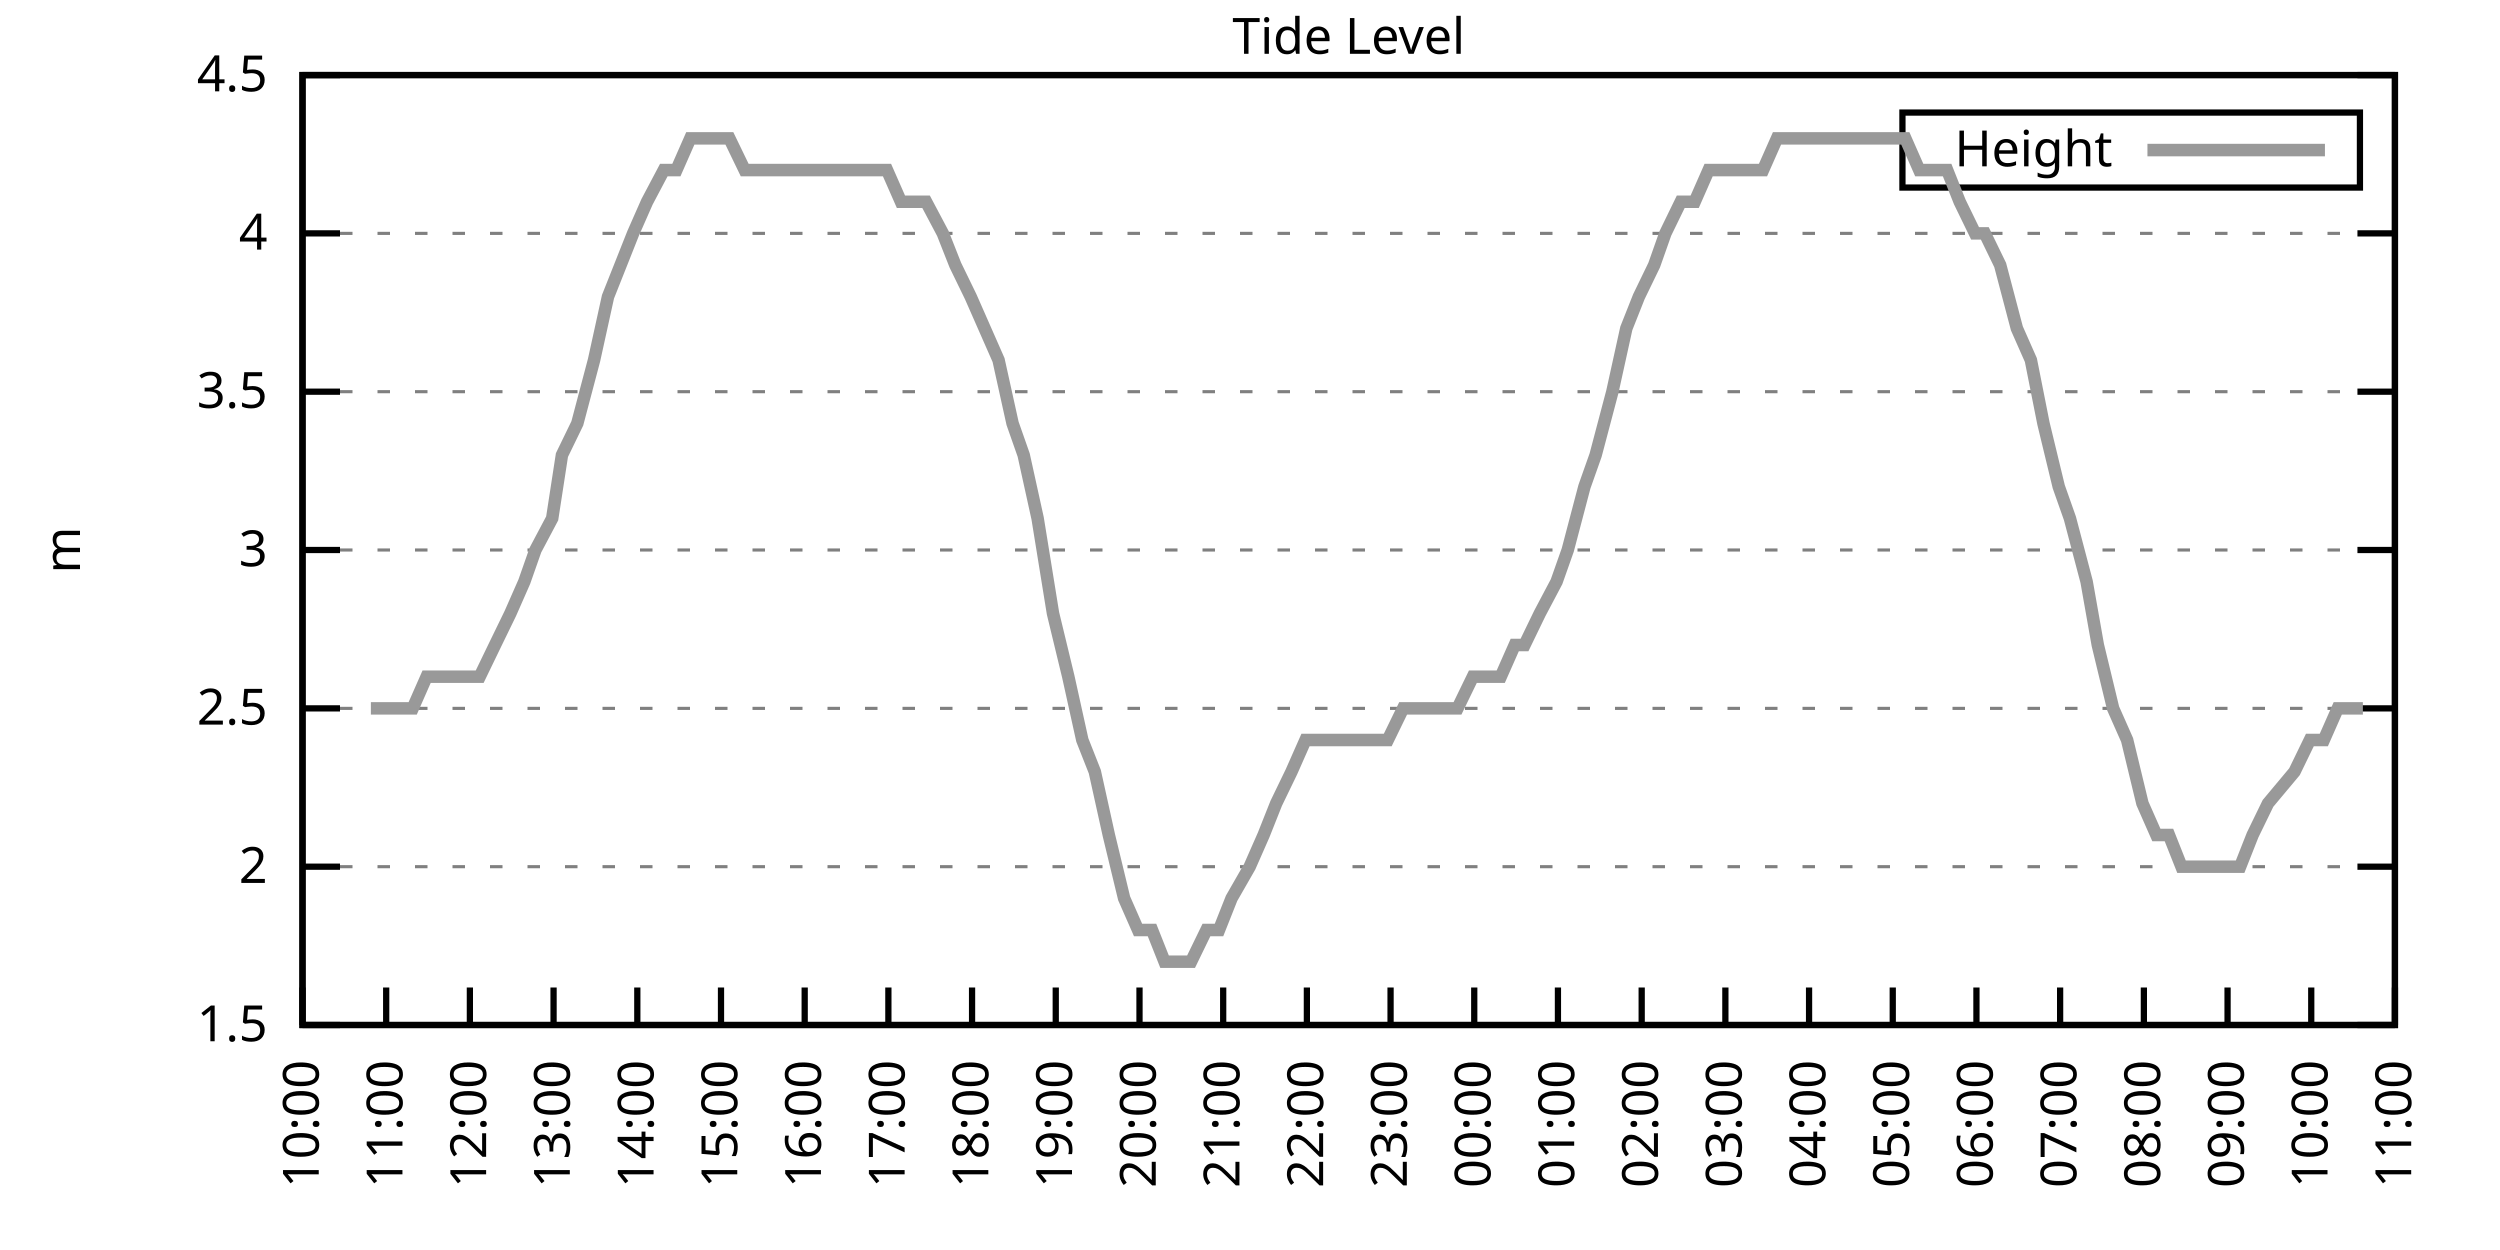
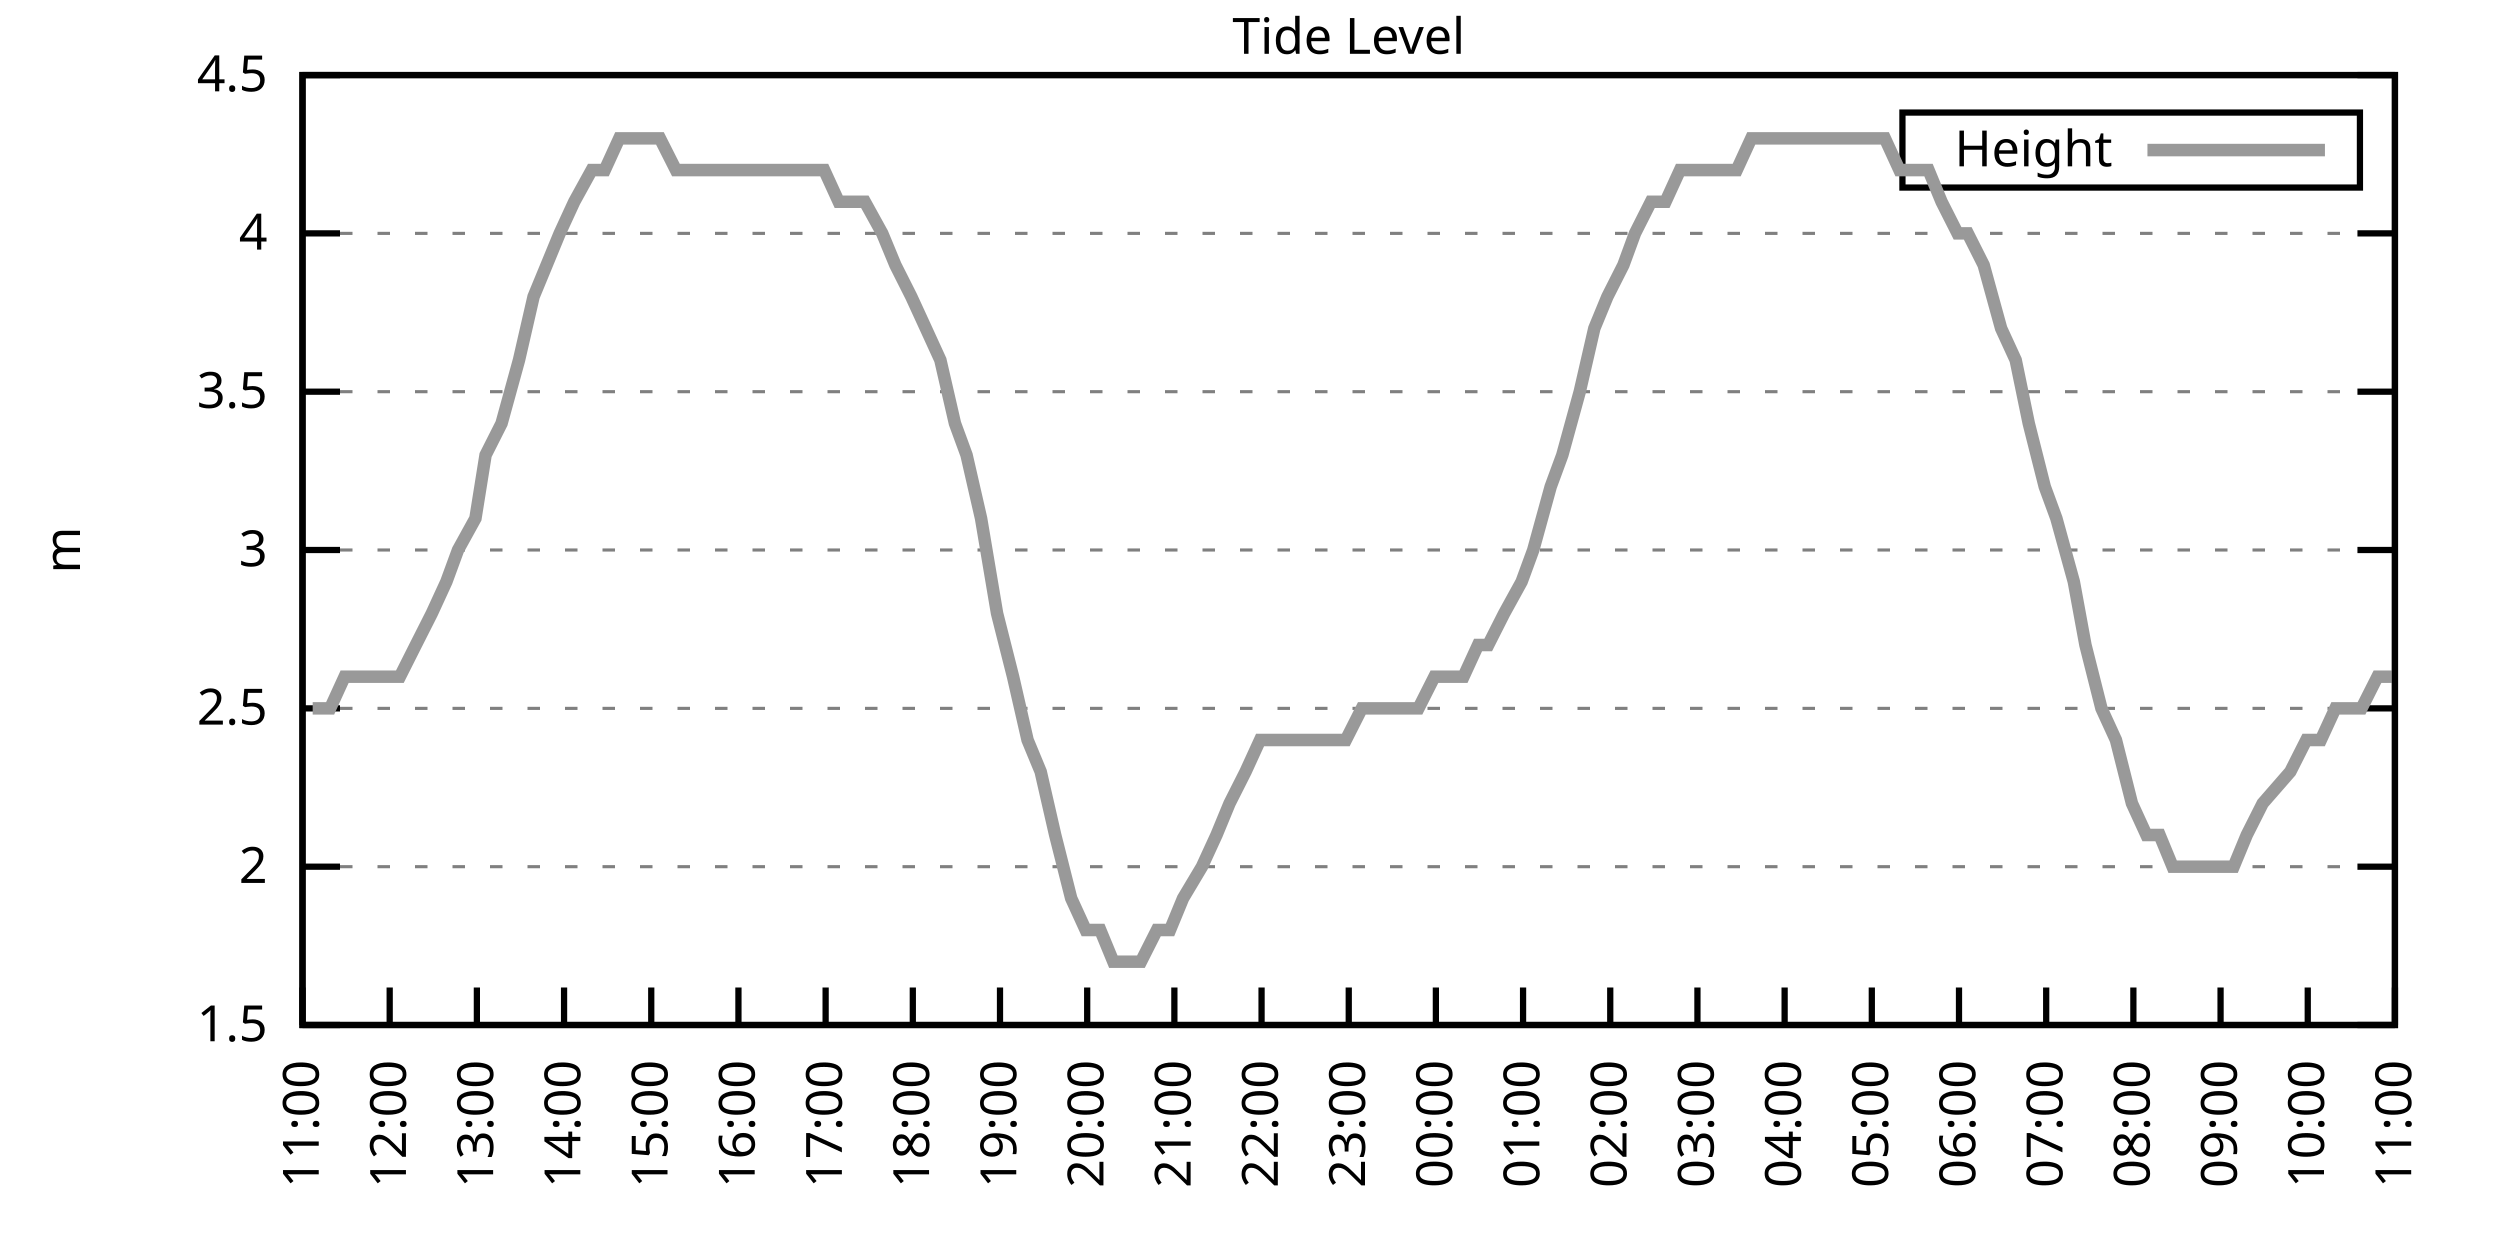
<svg xmlns="http://www.w3.org/2000/svg" xmlns:xlink="http://www.w3.org/1999/xlink" width="400" height="200" viewBox="0 0 400 200">
  <g id="gnuplot_canvas">
    <rect x="0" y="0" width="400" height="200" fill="none" />
    <defs>
      <circle id="gpDot" r="0.5" stroke-width="0.5" stroke="currentColor" />
      <path id="gpPt0" stroke-width="0.333" stroke="currentColor" d="M-1,0 h2 M0,-1 v2" />
      <path id="gpPt1" stroke-width="0.333" stroke="currentColor" d="M-1,-1 L1,1 M1,-1 L-1,1" />
      <path id="gpPt2" stroke-width="0.333" stroke="currentColor" d="M-1,0 L1,0 M0,-1 L0,1 M-1,-1 L1,1 M-1,1 L1,-1" />
      <rect id="gpPt3" stroke-width="0.333" stroke="currentColor" x="-1" y="-1" width="2" height="2" />
      <rect id="gpPt4" stroke-width="0.333" stroke="currentColor" fill="currentColor" x="-1" y="-1" width="2" height="2" />
      <circle id="gpPt5" stroke-width="0.333" stroke="currentColor" cx="0" cy="0" r="1" />
      <use xlink:href="#gpPt5" id="gpPt6" fill="currentColor" stroke="none" />
      <path id="gpPt7" stroke-width="0.333" stroke="currentColor" d="M0,-1.33 L-1.33,0.67 L1.33,0.67 z" />
      <use xlink:href="#gpPt7" id="gpPt8" fill="currentColor" stroke="none" />
      <use xlink:href="#gpPt7" id="gpPt9" stroke="currentColor" transform="rotate(180)" />
      <use xlink:href="#gpPt9" id="gpPt10" fill="currentColor" stroke="none" />
      <use xlink:href="#gpPt3" id="gpPt11" stroke="currentColor" transform="rotate(45)" />
      <use xlink:href="#gpPt11" id="gpPt12" fill="currentColor" stroke="none" />
      <path id="gpPt13" stroke-width="0.333" stroke="currentColor" d="M0,1.330 L1.265,0.411 L0.782,-1.067 L-0.782,-1.076 L-1.265,0.411 z" />
      <use xlink:href="#gpPt13" id="gpPt14" fill="currentColor" stroke="none" />
      <filter id="textbox" filterUnits="objectBoundingBox" x="0" y="0" height="1" width="1">
        <feFlood flood-color="white" flood-opacity="1" result="bgnd" />
        <feComposite in="SourceGraphic" in2="bgnd" operator="atop" />
      </filter>
      <filter id="greybox" filterUnits="objectBoundingBox" x="0" y="0" height="1" width="1">
        <feFlood flood-color="lightgrey" flood-opacity="1" result="grey" />
        <feComposite in="SourceGraphic" in2="grey" operator="atop" />
      </filter>
    </defs>
    <g fill="none" color="white" stroke="currentColor" stroke-width="1.00" stroke-linecap="butt" stroke-linejoin="miter">
</g>
    <g fill="none" color="black" stroke="currentColor" stroke-width="1.00" stroke-linecap="butt" stroke-linejoin="miter">
      <g stroke="none" shape-rendering="crispEdges">
        <polygon fill="rgb(255, 255, 255)" points="48.40,164.00 383.18,164.00 383.18,12.02 48.40,12.02 " />
      </g>
    </g>
    <g fill="none" color="black" stroke="currentColor" stroke-width="1.00" stroke-linecap="butt" stroke-linejoin="miter">
</g>
    <g fill="none" color="black" stroke="black" stroke-width="0.50" stroke-linecap="butt" stroke-linejoin="miter">
</g>
    <g fill="none" color="gray" stroke="currentColor" stroke-width="0.50" stroke-linecap="butt" stroke-linejoin="miter">
      <path stroke="gray" stroke-dasharray="2,4" class="gridline" d="M48.40,164.00 L383.19,164.00  " />
    </g>
    <g fill="none" color="gray" stroke="gray" stroke-width="1.00" stroke-linecap="butt" stroke-linejoin="miter">
</g>
    <g fill="none" color="black" stroke="currentColor" stroke-width="1.00" stroke-linecap="butt" stroke-linejoin="miter">
      <path stroke="black" d="M48.40,164.00 L54.40,164.00 M383.19,164.00 L377.19,164.00  " />
      <g transform="translate(42.80,166.60)" stroke="none" fill="black" font-family="Sans" font-size="8.00" text-anchor="end">
        <text>
          <tspan font-family="Sans"> 1.5</tspan>
        </text>
      </g>
    </g>
    <g fill="none" color="black" stroke="currentColor" stroke-width="1.00" stroke-linecap="butt" stroke-linejoin="miter">
</g>
    <g fill="none" color="black" stroke="black" stroke-width="0.50" stroke-linecap="butt" stroke-linejoin="miter">
</g>
    <g fill="none" color="gray" stroke="currentColor" stroke-width="0.50" stroke-linecap="butt" stroke-linejoin="miter">
      <path stroke="gray" stroke-dasharray="2,4" class="gridline" d="M48.40,138.67 L383.19,138.67  " />
    </g>
    <g fill="none" color="gray" stroke="gray" stroke-width="1.00" stroke-linecap="butt" stroke-linejoin="miter">
</g>
    <g fill="none" color="black" stroke="currentColor" stroke-width="1.00" stroke-linecap="butt" stroke-linejoin="miter">
      <path stroke="black" d="M48.40,138.67 L54.40,138.67 M383.19,138.67 L377.19,138.67  " />
      <g transform="translate(42.80,141.27)" stroke="none" fill="black" font-family="Sans" font-size="8.00" text-anchor="end">
        <text>
          <tspan font-family="Sans"> 2</tspan>
        </text>
      </g>
    </g>
    <g fill="none" color="black" stroke="currentColor" stroke-width="1.00" stroke-linecap="butt" stroke-linejoin="miter">
</g>
    <g fill="none" color="black" stroke="black" stroke-width="0.50" stroke-linecap="butt" stroke-linejoin="miter">
</g>
    <g fill="none" color="gray" stroke="currentColor" stroke-width="0.50" stroke-linecap="butt" stroke-linejoin="miter">
      <path stroke="gray" stroke-dasharray="2,4" class="gridline" d="M48.40,113.34 L383.19,113.34  " />
    </g>
    <g fill="none" color="gray" stroke="gray" stroke-width="1.00" stroke-linecap="butt" stroke-linejoin="miter">
</g>
    <g fill="none" color="black" stroke="currentColor" stroke-width="1.00" stroke-linecap="butt" stroke-linejoin="miter">
      <path stroke="black" d="M48.40,113.34 L54.40,113.34 M383.19,113.34 L377.19,113.34  " />
      <g transform="translate(42.80,115.94)" stroke="none" fill="black" font-family="Sans" font-size="8.00" text-anchor="end">
        <text>
          <tspan font-family="Sans"> 2.5</tspan>
        </text>
      </g>
    </g>
    <g fill="none" color="black" stroke="currentColor" stroke-width="1.00" stroke-linecap="butt" stroke-linejoin="miter">
</g>
    <g fill="none" color="black" stroke="black" stroke-width="0.50" stroke-linecap="butt" stroke-linejoin="miter">
</g>
    <g fill="none" color="gray" stroke="currentColor" stroke-width="0.50" stroke-linecap="butt" stroke-linejoin="miter">
      <path stroke="gray" stroke-dasharray="2,4" class="gridline" d="M48.40,88.00 L383.19,88.00  " />
    </g>
    <g fill="none" color="gray" stroke="gray" stroke-width="1.00" stroke-linecap="butt" stroke-linejoin="miter">
</g>
    <g fill="none" color="black" stroke="currentColor" stroke-width="1.00" stroke-linecap="butt" stroke-linejoin="miter">
      <path stroke="black" d="M48.40,88.00 L54.40,88.00 M383.19,88.00 L377.19,88.00  " />
      <g transform="translate(42.80,90.60)" stroke="none" fill="black" font-family="Sans" font-size="8.00" text-anchor="end">
        <text>
          <tspan font-family="Sans"> 3</tspan>
        </text>
      </g>
    </g>
    <g fill="none" color="black" stroke="currentColor" stroke-width="1.00" stroke-linecap="butt" stroke-linejoin="miter">
</g>
    <g fill="none" color="black" stroke="black" stroke-width="0.50" stroke-linecap="butt" stroke-linejoin="miter">
</g>
    <g fill="none" color="gray" stroke="currentColor" stroke-width="0.50" stroke-linecap="butt" stroke-linejoin="miter">
      <path stroke="gray" stroke-dasharray="2,4" class="gridline" d="M48.40,62.67 L383.19,62.67  " />
    </g>
    <g fill="none" color="gray" stroke="gray" stroke-width="1.00" stroke-linecap="butt" stroke-linejoin="miter">
</g>
    <g fill="none" color="black" stroke="currentColor" stroke-width="1.00" stroke-linecap="butt" stroke-linejoin="miter">
      <path stroke="black" d="M48.40,62.67 L54.40,62.67 M383.19,62.67 L377.19,62.67  " />
      <g transform="translate(42.80,65.27)" stroke="none" fill="black" font-family="Sans" font-size="8.00" text-anchor="end">
        <text>
          <tspan font-family="Sans"> 3.5</tspan>
        </text>
      </g>
    </g>
    <g fill="none" color="black" stroke="currentColor" stroke-width="1.00" stroke-linecap="butt" stroke-linejoin="miter">
</g>
    <g fill="none" color="black" stroke="black" stroke-width="0.50" stroke-linecap="butt" stroke-linejoin="miter">
</g>
    <g fill="none" color="gray" stroke="currentColor" stroke-width="0.50" stroke-linecap="butt" stroke-linejoin="miter">
      <path stroke="gray" stroke-dasharray="2,4" class="gridline" d="M48.40,37.34 L383.19,37.34  " />
    </g>
    <g fill="none" color="gray" stroke="gray" stroke-width="1.00" stroke-linecap="butt" stroke-linejoin="miter">
</g>
    <g fill="none" color="black" stroke="currentColor" stroke-width="1.00" stroke-linecap="butt" stroke-linejoin="miter">
      <path stroke="black" d="M48.40,37.34 L54.40,37.34 M383.19,37.34 L377.19,37.34  " />
      <g transform="translate(42.80,39.94)" stroke="none" fill="black" font-family="Sans" font-size="8.00" text-anchor="end">
        <text>
          <tspan font-family="Sans"> 4</tspan>
        </text>
      </g>
    </g>
    <g fill="none" color="black" stroke="currentColor" stroke-width="1.00" stroke-linecap="butt" stroke-linejoin="miter">
</g>
    <g fill="none" color="black" stroke="black" stroke-width="0.50" stroke-linecap="butt" stroke-linejoin="miter">
</g>
    <g fill="none" color="gray" stroke="currentColor" stroke-width="0.50" stroke-linecap="butt" stroke-linejoin="miter">
      <path stroke="gray" stroke-dasharray="2,4" class="gridline" d="M48.40,12.01 L383.19,12.01  " />
    </g>
    <g fill="none" color="gray" stroke="gray" stroke-width="1.00" stroke-linecap="butt" stroke-linejoin="miter">
</g>
    <g fill="none" color="black" stroke="currentColor" stroke-width="1.00" stroke-linecap="butt" stroke-linejoin="miter">
      <path stroke="black" d="M48.40,12.01 L54.40,12.01 M383.19,12.01 L377.19,12.01  " />
      <g transform="translate(42.80,14.61)" stroke="none" fill="black" font-family="Sans" font-size="8.00" text-anchor="end">
        <text>
          <tspan font-family="Sans"> 4.5</tspan>
        </text>
      </g>
    </g>
    <g fill="none" color="black" stroke="currentColor" stroke-width="1.00" stroke-linecap="butt" stroke-linejoin="miter">
      <path stroke="black" d="M48.40,164.00 L48.40,158.00  " />
      <g transform="translate(51.00,169.60) rotate(270.00)" stroke="none" fill="black" font-family="Sans" font-size="8.00" text-anchor="end">
        <text>
-           <tspan font-family="Sans">10:00</tspan>
-         </text>
-       </g>
-     </g>
-     <g fill="none" color="black" stroke="currentColor" stroke-width="1.00" stroke-linecap="butt" stroke-linejoin="miter">
-       <path stroke="black" d="M61.79,164.00 L61.79,158.00  " />
-       <g transform="translate(64.39,169.60) rotate(270.00)" stroke="none" fill="black" font-family="Sans" font-size="8.00" text-anchor="end">
-         <text>
          <tspan font-family="Sans">11:00</tspan>
        </text>
      </g>
    </g>
    <g fill="none" color="black" stroke="currentColor" stroke-width="1.00" stroke-linecap="butt" stroke-linejoin="miter">
-       <path stroke="black" d="M75.18,164.00 L75.18,158.00  " />
-       <g transform="translate(77.78,169.60) rotate(270.00)" stroke="none" fill="black" font-family="Sans" font-size="8.00" text-anchor="end">
+       <path stroke="black" d="M62.35,164.00 L62.35,158.00  " />
+       <g transform="translate(64.95,169.60) rotate(270.00)" stroke="none" fill="black" font-family="Sans" font-size="8.00" text-anchor="end">
        <text>
          <tspan font-family="Sans">12:00</tspan>
        </text>
      </g>
    </g>
    <g fill="none" color="black" stroke="currentColor" stroke-width="1.00" stroke-linecap="butt" stroke-linejoin="miter">
-       <path stroke="black" d="M88.57,164.00 L88.57,158.00  " />
-       <g transform="translate(91.17,169.60) rotate(270.00)" stroke="none" fill="black" font-family="Sans" font-size="8.00" text-anchor="end">
+       <path stroke="black" d="M76.30,164.00 L76.30,158.00  " />
+       <g transform="translate(78.90,169.60) rotate(270.00)" stroke="none" fill="black" font-family="Sans" font-size="8.00" text-anchor="end">
        <text>
          <tspan font-family="Sans">13:00</tspan>
        </text>
      </g>
    </g>
    <g fill="none" color="black" stroke="currentColor" stroke-width="1.00" stroke-linecap="butt" stroke-linejoin="miter">
-       <path stroke="black" d="M101.97,164.00 L101.97,158.00  " />
-       <g transform="translate(104.57,169.60) rotate(270.00)" stroke="none" fill="black" font-family="Sans" font-size="8.00" text-anchor="end">
+       <path stroke="black" d="M90.25,164.00 L90.25,158.00  " />
+       <g transform="translate(92.85,169.60) rotate(270.00)" stroke="none" fill="black" font-family="Sans" font-size="8.00" text-anchor="end">
        <text>
          <tspan font-family="Sans">14:00</tspan>
        </text>
      </g>
    </g>
    <g fill="none" color="black" stroke="currentColor" stroke-width="1.00" stroke-linecap="butt" stroke-linejoin="miter">
-       <path stroke="black" d="M115.36,164.00 L115.36,158.00  " />
-       <g transform="translate(117.96,169.60) rotate(270.00)" stroke="none" fill="black" font-family="Sans" font-size="8.00" text-anchor="end">
+       <path stroke="black" d="M104.20,164.00 L104.20,158.00  " />
+       <g transform="translate(106.80,169.60) rotate(270.00)" stroke="none" fill="black" font-family="Sans" font-size="8.00" text-anchor="end">
        <text>
          <tspan font-family="Sans">15:00</tspan>
        </text>
      </g>
    </g>
    <g fill="none" color="black" stroke="currentColor" stroke-width="1.00" stroke-linecap="butt" stroke-linejoin="miter">
-       <path stroke="black" d="M128.75,164.00 L128.75,158.00  " />
-       <g transform="translate(131.35,169.60) rotate(270.00)" stroke="none" fill="black" font-family="Sans" font-size="8.00" text-anchor="end">
+       <path stroke="black" d="M118.15,164.00 L118.15,158.00  " />
+       <g transform="translate(120.75,169.60) rotate(270.00)" stroke="none" fill="black" font-family="Sans" font-size="8.00" text-anchor="end">
        <text>
          <tspan font-family="Sans">16:00</tspan>
        </text>
      </g>
    </g>
    <g fill="none" color="black" stroke="currentColor" stroke-width="1.00" stroke-linecap="butt" stroke-linejoin="miter">
-       <path stroke="black" d="M142.14,164.00 L142.14,158.00  " />
-       <g transform="translate(144.74,169.60) rotate(270.00)" stroke="none" fill="black" font-family="Sans" font-size="8.00" text-anchor="end">
+       <path stroke="black" d="M132.10,164.00 L132.10,158.00  " />
+       <g transform="translate(134.70,169.60) rotate(270.00)" stroke="none" fill="black" font-family="Sans" font-size="8.00" text-anchor="end">
        <text>
          <tspan font-family="Sans">17:00</tspan>
        </text>
      </g>
    </g>
    <g fill="none" color="black" stroke="currentColor" stroke-width="1.00" stroke-linecap="butt" stroke-linejoin="miter">
-       <path stroke="black" d="M155.53,164.00 L155.53,158.00  " />
-       <g transform="translate(158.13,169.60) rotate(270.00)" stroke="none" fill="black" font-family="Sans" font-size="8.00" text-anchor="end">
+       <path stroke="black" d="M146.05,164.00 L146.05,158.00  " />
+       <g transform="translate(148.65,169.60) rotate(270.00)" stroke="none" fill="black" font-family="Sans" font-size="8.00" text-anchor="end">
        <text>
          <tspan font-family="Sans">18:00</tspan>
        </text>
      </g>
    </g>
    <g fill="none" color="black" stroke="currentColor" stroke-width="1.00" stroke-linecap="butt" stroke-linejoin="miter">
-       <path stroke="black" d="M168.92,164.00 L168.92,158.00  " />
-       <g transform="translate(171.52,169.60) rotate(270.00)" stroke="none" fill="black" font-family="Sans" font-size="8.00" text-anchor="end">
+       <path stroke="black" d="M160.00,164.00 L160.00,158.00  " />
+       <g transform="translate(162.60,169.60) rotate(270.00)" stroke="none" fill="black" font-family="Sans" font-size="8.00" text-anchor="end">
        <text>
          <tspan font-family="Sans">19:00</tspan>
        </text>
      </g>
    </g>
    <g fill="none" color="black" stroke="currentColor" stroke-width="1.00" stroke-linecap="butt" stroke-linejoin="miter">
-       <path stroke="black" d="M182.32,164.00 L182.32,158.00  " />
-       <g transform="translate(184.92,169.60) rotate(270.00)" stroke="none" fill="black" font-family="Sans" font-size="8.00" text-anchor="end">
+       <path stroke="black" d="M173.95,164.00 L173.95,158.00  " />
+       <g transform="translate(176.55,169.60) rotate(270.00)" stroke="none" fill="black" font-family="Sans" font-size="8.00" text-anchor="end">
        <text>
          <tspan font-family="Sans">20:00</tspan>
        </text>
      </g>
    </g>
    <g fill="none" color="black" stroke="currentColor" stroke-width="1.00" stroke-linecap="butt" stroke-linejoin="miter">
-       <path stroke="black" d="M195.71,164.00 L195.71,158.00  " />
-       <g transform="translate(198.31,169.60) rotate(270.00)" stroke="none" fill="black" font-family="Sans" font-size="8.00" text-anchor="end">
+       <path stroke="black" d="M187.90,164.00 L187.90,158.00  " />
+       <g transform="translate(190.50,169.60) rotate(270.00)" stroke="none" fill="black" font-family="Sans" font-size="8.00" text-anchor="end">
        <text>
          <tspan font-family="Sans">21:00</tspan>
        </text>
      </g>
    </g>
    <g fill="none" color="black" stroke="currentColor" stroke-width="1.00" stroke-linecap="butt" stroke-linejoin="miter">
-       <path stroke="black" d="M209.10,164.00 L209.10,158.00  " />
-       <g transform="translate(211.70,169.60) rotate(270.00)" stroke="none" fill="black" font-family="Sans" font-size="8.00" text-anchor="end">
+       <path stroke="black" d="M201.85,164.00 L201.85,158.00  " />
+       <g transform="translate(204.45,169.60) rotate(270.00)" stroke="none" fill="black" font-family="Sans" font-size="8.00" text-anchor="end">
        <text>
          <tspan font-family="Sans">22:00</tspan>
        </text>
      </g>
    </g>
    <g fill="none" color="black" stroke="currentColor" stroke-width="1.00" stroke-linecap="butt" stroke-linejoin="miter">
-       <path stroke="black" d="M222.49,164.00 L222.49,158.00  " />
-       <g transform="translate(225.09,169.60) rotate(270.00)" stroke="none" fill="black" font-family="Sans" font-size="8.00" text-anchor="end">
+       <path stroke="black" d="M215.80,164.00 L215.80,158.00  " />
+       <g transform="translate(218.40,169.60) rotate(270.00)" stroke="none" fill="black" font-family="Sans" font-size="8.00" text-anchor="end">
        <text>
          <tspan font-family="Sans">23:00</tspan>
        </text>
      </g>
    </g>
    <g fill="none" color="black" stroke="currentColor" stroke-width="1.00" stroke-linecap="butt" stroke-linejoin="miter">
-       <path stroke="black" d="M235.88,164.00 L235.88,158.00  " />
-       <g transform="translate(238.48,169.60) rotate(270.00)" stroke="none" fill="black" font-family="Sans" font-size="8.00" text-anchor="end">
+       <path stroke="black" d="M229.74,164.00 L229.74,158.00  " />
+       <g transform="translate(232.34,169.60) rotate(270.00)" stroke="none" fill="black" font-family="Sans" font-size="8.00" text-anchor="end">
        <text>
          <tspan font-family="Sans">00:00</tspan>
        </text>
      </g>
    </g>
    <g fill="none" color="black" stroke="currentColor" stroke-width="1.00" stroke-linecap="butt" stroke-linejoin="miter">
-       <path stroke="black" d="M249.27,164.00 L249.27,158.00  " />
-       <g transform="translate(251.87,169.60) rotate(270.00)" stroke="none" fill="black" font-family="Sans" font-size="8.00" text-anchor="end">
+       <path stroke="black" d="M243.69,164.00 L243.69,158.00  " />
+       <g transform="translate(246.29,169.60) rotate(270.00)" stroke="none" fill="black" font-family="Sans" font-size="8.00" text-anchor="end">
        <text>
          <tspan font-family="Sans">01:00</tspan>
        </text>
      </g>
    </g>
    <g fill="none" color="black" stroke="currentColor" stroke-width="1.00" stroke-linecap="butt" stroke-linejoin="miter">
-       <path stroke="black" d="M262.67,164.00 L262.67,158.00  " />
-       <g transform="translate(265.27,169.60) rotate(270.00)" stroke="none" fill="black" font-family="Sans" font-size="8.00" text-anchor="end">
+       <path stroke="black" d="M257.64,164.00 L257.64,158.00  " />
+       <g transform="translate(260.24,169.60) rotate(270.00)" stroke="none" fill="black" font-family="Sans" font-size="8.00" text-anchor="end">
        <text>
          <tspan font-family="Sans">02:00</tspan>
        </text>
      </g>
    </g>
    <g fill="none" color="black" stroke="currentColor" stroke-width="1.00" stroke-linecap="butt" stroke-linejoin="miter">
-       <path stroke="black" d="M276.06,164.00 L276.06,158.00  " />
-       <g transform="translate(278.66,169.60) rotate(270.00)" stroke="none" fill="black" font-family="Sans" font-size="8.00" text-anchor="end">
+       <path stroke="black" d="M271.59,164.00 L271.59,158.00  " />
+       <g transform="translate(274.19,169.60) rotate(270.00)" stroke="none" fill="black" font-family="Sans" font-size="8.00" text-anchor="end">
        <text>
          <tspan font-family="Sans">03:00</tspan>
        </text>
      </g>
    </g>
    <g fill="none" color="black" stroke="currentColor" stroke-width="1.00" stroke-linecap="butt" stroke-linejoin="miter">
-       <path stroke="black" d="M289.45,164.00 L289.45,158.00  " />
-       <g transform="translate(292.05,169.60) rotate(270.00)" stroke="none" fill="black" font-family="Sans" font-size="8.00" text-anchor="end">
+       <path stroke="black" d="M285.54,164.00 L285.54,158.00  " />
+       <g transform="translate(288.14,169.60) rotate(270.00)" stroke="none" fill="black" font-family="Sans" font-size="8.00" text-anchor="end">
        <text>
          <tspan font-family="Sans">04:00</tspan>
        </text>
      </g>
    </g>
    <g fill="none" color="black" stroke="currentColor" stroke-width="1.00" stroke-linecap="butt" stroke-linejoin="miter">
-       <path stroke="black" d="M302.84,164.00 L302.84,158.00  " />
-       <g transform="translate(305.44,169.60) rotate(270.00)" stroke="none" fill="black" font-family="Sans" font-size="8.00" text-anchor="end">
+       <path stroke="black" d="M299.49,164.00 L299.49,158.00  " />
+       <g transform="translate(302.09,169.60) rotate(270.00)" stroke="none" fill="black" font-family="Sans" font-size="8.00" text-anchor="end">
        <text>
          <tspan font-family="Sans">05:00</tspan>
        </text>
      </g>
    </g>
    <g fill="none" color="black" stroke="currentColor" stroke-width="1.00" stroke-linecap="butt" stroke-linejoin="miter">
-       <path stroke="black" d="M316.23,164.00 L316.23,158.00  " />
-       <g transform="translate(318.83,169.60) rotate(270.00)" stroke="none" fill="black" font-family="Sans" font-size="8.00" text-anchor="end">
+       <path stroke="black" d="M313.44,164.00 L313.44,158.00  " />
+       <g transform="translate(316.04,169.60) rotate(270.00)" stroke="none" fill="black" font-family="Sans" font-size="8.00" text-anchor="end">
        <text>
          <tspan font-family="Sans">06:00</tspan>
        </text>
      </g>
    </g>
    <g fill="none" color="black" stroke="currentColor" stroke-width="1.00" stroke-linecap="butt" stroke-linejoin="miter">
-       <path stroke="black" d="M329.62,164.00 L329.62,158.00  " />
-       <g transform="translate(332.22,169.60) rotate(270.00)" stroke="none" fill="black" font-family="Sans" font-size="8.00" text-anchor="end">
+       <path stroke="black" d="M327.39,164.00 L327.39,158.00  " />
+       <g transform="translate(329.99,169.60) rotate(270.00)" stroke="none" fill="black" font-family="Sans" font-size="8.00" text-anchor="end">
        <text>
          <tspan font-family="Sans">07:00</tspan>
        </text>
      </g>
    </g>
    <g fill="none" color="black" stroke="currentColor" stroke-width="1.00" stroke-linecap="butt" stroke-linejoin="miter">
-       <path stroke="black" d="M343.02,164.00 L343.02,158.00  " />
-       <g transform="translate(345.62,169.60) rotate(270.00)" stroke="none" fill="black" font-family="Sans" font-size="8.00" text-anchor="end">
+       <path stroke="black" d="M341.34,164.00 L341.34,158.00  " />
+       <g transform="translate(343.94,169.60) rotate(270.00)" stroke="none" fill="black" font-family="Sans" font-size="8.00" text-anchor="end">
        <text>
          <tspan font-family="Sans">08:00</tspan>
        </text>
      </g>
    </g>
    <g fill="none" color="black" stroke="currentColor" stroke-width="1.00" stroke-linecap="butt" stroke-linejoin="miter">
-       <path stroke="black" d="M356.41,164.00 L356.41,158.00  " />
-       <g transform="translate(359.01,169.60) rotate(270.00)" stroke="none" fill="black" font-family="Sans" font-size="8.00" text-anchor="end">
+       <path stroke="black" d="M355.29,164.00 L355.29,158.00  " />
+       <g transform="translate(357.89,169.60) rotate(270.00)" stroke="none" fill="black" font-family="Sans" font-size="8.00" text-anchor="end">
        <text>
          <tspan font-family="Sans">09:00</tspan>
        </text>
      </g>
    </g>
    <g fill="none" color="black" stroke="currentColor" stroke-width="1.00" stroke-linecap="butt" stroke-linejoin="miter">
-       <path stroke="black" d="M369.80,164.00 L369.80,158.00  " />
-       <g transform="translate(372.40,169.60) rotate(270.00)" stroke="none" fill="black" font-family="Sans" font-size="8.00" text-anchor="end">
+       <path stroke="black" d="M369.24,164.00 L369.24,158.00  " />
+       <g transform="translate(371.84,169.60) rotate(270.00)" stroke="none" fill="black" font-family="Sans" font-size="8.00" text-anchor="end">
        <text>
          <tspan font-family="Sans">10:00</tspan>
        </text>
      </g>
    </g>
    <g fill="none" color="black" stroke="currentColor" stroke-width="1.00" stroke-linecap="butt" stroke-linejoin="miter">
      <path stroke="black" d="M383.19,164.00 L383.19,158.00  " />
      <g transform="translate(385.79,169.60) rotate(270.00)" stroke="none" fill="black" font-family="Sans" font-size="8.00" text-anchor="end">
        <text>
          <tspan font-family="Sans">11:00</tspan>
        </text>
      </g>
    </g>
    <g fill="none" color="black" stroke="currentColor" stroke-width="1.00" stroke-linecap="butt" stroke-linejoin="miter">
</g>
    <g fill="none" color="black" stroke="currentColor" stroke-width="1.00" stroke-linecap="butt" stroke-linejoin="miter">
      <path stroke="black" d="M48.40,12.01 L48.40,164.00 L383.19,164.00 L383.19,12.01 L48.40,12.01 Z  " />
    </g>
    <g fill="none" color="black" stroke="currentColor" stroke-width="1.00" stroke-linecap="butt" stroke-linejoin="miter">
</g>
    <g fill="none" color="black" stroke="currentColor" stroke-width="1.00" stroke-linecap="butt" stroke-linejoin="miter">
      <path stroke="black" d="M304.39,30.01 L304.39,18.01 L377.59,18.01 L377.59,30.01 L304.39,30.01 Z  " />
    </g>
    <g id="Tide_level_plot_1">
      <g fill="none" color="white" stroke="black" stroke-width="2.00" stroke-linecap="butt" stroke-linejoin="miter">
</g>
      <g fill="none" color="black" stroke="currentColor" stroke-width="2.00" stroke-linecap="butt" stroke-linejoin="miter">
        <g transform="translate(337.99,26.61)" stroke="none" fill="black" font-family="Sans" font-size="8.00" text-anchor="end">
          <text>
            <tspan font-family="Sans">Height</tspan>
          </text>
        </g>
      </g>
      <g fill="none" color="black" stroke="currentColor" stroke-width="2.00" stroke-linecap="butt" stroke-linejoin="miter">
-         <path stroke="rgb(153, 153, 153)" d="M343.59,24.01 L371.99,24.01 M59.34,113.34 L61.57,113.34 L63.35,113.34 L66.03,113.34 L68.26,108.27 L70.27,108.27   L72.50,108.27 L74.74,108.27 L76.75,108.27 L79.20,103.20 L81.66,98.14 L83.89,93.07 L85.67,88.00 L88.35,82.94   L89.91,72.81 L92.37,67.74 L95.05,57.61 L97.28,47.47 L99.29,42.41 L101.30,37.34 L103.53,32.28 L106.21,27.21   L108.22,27.21 L110.45,22.14 L112.68,22.14 L115.13,22.14 L116.70,22.14 L119.15,27.21 L121.83,27.21 L123.84,27.21   L125.85,27.21 L128.08,27.21 L130.54,27.21 L132.99,27.21 L135.22,27.21 L137.45,27.21 L139.69,27.21 L141.92,27.21   L144.15,32.28 L145.94,32.28 L148.17,32.28 L150.85,37.34 L152.85,42.41 L155.31,47.47 L157.54,52.54 L159.77,57.61   L162.01,67.74 L163.79,72.81 L166.02,82.94 L168.48,98.14 L170.93,108.27 L173.17,118.40 L175.17,123.47 L177.41,133.60   L179.86,143.73 L182.09,148.80 L184.32,148.80 L186.33,153.87 L188.79,153.87 L190.57,153.87 L193.03,148.80 L195.04,148.80   L197.05,143.73 L199.95,138.67 L202.18,133.60 L204.19,128.54 L206.64,123.47 L208.88,118.40 L210.22,118.40 L212.89,118.40   L215.35,118.40 L217.80,118.40 L219.59,118.40 L222.04,118.40 L224.50,113.34 L226.51,113.34 L228.96,113.34 L230.97,113.34   L233.20,113.34 L235.66,108.27 L237.89,108.27 L240.12,108.27 L242.36,103.20 L243.92,103.20 L246.37,98.14 L249.05,93.07   L250.84,88.00 L253.51,77.87 L255.30,72.81 L257.98,62.67 L260.21,52.54 L262.22,47.47 L264.67,42.41 L266.46,37.34   L268.92,32.28 L271.15,32.28 L273.38,27.21 L275.83,27.21 L277.62,27.21 L279.63,27.21 L282.08,27.21 L284.32,22.14   L286.77,22.14 L289.00,22.14 L291.23,22.14 L293.47,22.14 L295.48,22.14 L298.15,22.14 L299.94,22.14 L302.62,22.14   L304.85,22.14 L307.08,27.21 L309.31,27.21 L311.54,27.21 L313.55,32.28 L316.01,37.34 L317.57,37.34 L320.03,42.41   L322.70,52.54 L324.94,57.61 L326.95,67.74 L329.40,77.87 L331.19,82.94 L333.86,93.07 L335.65,103.20 L338.10,113.34   L340.34,118.40 L342.79,128.54 L345.02,133.60 L347.03,133.60 L349.04,138.67 L351.27,138.67 L353.73,138.67 L356.18,138.67   L358.42,138.67 L360.42,133.60 L362.88,128.54 L367.12,123.47 L369.58,118.40 L371.81,118.40 L374.04,113.34 L376.27,113.34   L378.06,113.34  " />
+         <path stroke="rgb(153, 153, 153)" d="M343.59,24.01 L371.99,24.01 M50.03,113.34 L52.82,113.34 L55.14,108.27 L57.23,108.27 L59.56,108.27 L61.88,108.27   L63.98,108.27 L66.53,103.20 L69.09,98.14 L71.42,93.07 L73.28,88.00 L76.07,82.94 L77.69,72.81 L80.25,67.74   L83.04,57.61 L85.37,47.47 L87.46,42.41 L89.55,37.34 L91.88,32.28 L94.67,27.21 L96.76,27.21 L99.08,22.14   L101.41,22.14 L103.97,22.14 L105.59,22.14 L108.15,27.21 L110.94,27.21 L113.03,27.21 L115.13,27.21 L117.45,27.21   L120.01,27.21 L122.57,27.21 L124.89,27.21 L127.22,27.21 L129.54,27.21 L131.87,27.21 L134.19,32.28 L136.05,32.28   L138.37,32.28 L141.16,37.34 L143.26,42.41 L145.81,47.47 L148.14,52.54 L150.46,57.61 L152.79,67.74 L154.65,72.81   L156.97,82.94 L159.53,98.14 L162.09,108.27 L164.41,118.40 L166.51,123.47 L168.83,133.60 L171.39,143.73 L173.71,148.80   L176.04,148.80 L178.13,153.87 L180.69,153.87 L182.55,153.87 L185.11,148.80 L187.20,148.80 L189.29,143.73 L192.31,138.67   L194.64,133.60 L196.73,128.54 L199.29,123.47 L201.61,118.40 L203.01,118.40 L205.80,118.40 L208.36,118.40 L210.91,118.40   L212.77,118.40 L215.33,118.40 L217.89,113.34 L219.98,113.34 L222.54,113.34 L224.63,113.34 L226.95,113.34 L229.51,108.27   L231.84,108.27 L234.16,108.27 L236.49,103.20 L238.11,103.20 L240.67,98.14 L243.46,93.07 L245.32,88.00 L248.11,77.87   L249.97,72.81 L252.76,62.67 L255.09,52.54 L257.18,47.47 L259.74,42.41 L261.60,37.34 L264.15,32.28 L266.48,32.28   L268.80,27.21 L271.36,27.21 L273.22,27.21 L275.31,27.21 L277.87,27.21 L280.20,22.14 L282.75,22.14 L285.08,22.14   L287.40,22.14 L289.73,22.14 L291.82,22.14 L294.61,22.14 L296.47,22.14 L299.26,22.14 L301.58,22.14 L303.91,27.21   L306.23,27.21 L308.56,27.21 L310.65,32.28 L313.21,37.34 L314.84,37.34 L317.39,42.41 L320.18,52.54 L322.51,57.61   L324.60,67.74 L327.16,77.87 L329.02,82.94 L331.81,93.07 L333.67,103.20 L336.23,113.34 L338.55,118.40 L341.11,128.54   L343.43,133.60 L345.53,133.60 L347.62,138.67 L349.94,138.67 L352.50,138.67 L355.06,138.67 L357.38,138.67 L359.48,133.60   L362.03,128.54 L366.45,123.47 L369.01,118.40 L371.33,118.40 L373.66,113.34 L375.98,113.34 L377.84,113.34 L380.40,108.27   L382.96,108.27  " />
      </g>
    </g>
    <g fill="none" color="black" stroke="currentColor" stroke-width="2.00" stroke-linecap="butt" stroke-linejoin="miter">
</g>
    <g fill="none" color="black" stroke="black" stroke-width="1.00" stroke-linecap="butt" stroke-linejoin="miter">
</g>
    <g fill="none" color="black" stroke="currentColor" stroke-width="1.00" stroke-linecap="butt" stroke-linejoin="miter">
      <path stroke="black" d="M48.40,12.01 L48.40,164.00 L383.19,164.00 L383.19,12.01 L48.40,12.01 Z  " />
      <g transform="translate(12.80,88.01) rotate(270.00)" stroke="none" fill="black" font-family="Sans" font-size="8.00" text-anchor="middle">
        <text>
          <tspan font-family="Sans">m</tspan>
        </text>
      </g>
    </g>
    <g fill="none" color="black" stroke="currentColor" stroke-width="1.00" stroke-linecap="butt" stroke-linejoin="miter">
</g>
    <g fill="none" color="black" stroke="currentColor" stroke-width="1.00" stroke-linecap="butt" stroke-linejoin="miter">
      <g transform="translate(215.79,8.61)" stroke="none" fill="black" font-family="Sans" font-size="8.00" text-anchor="middle">
        <text>
          <tspan font-family="Sans">Tide Level</tspan>
        </text>
      </g>
    </g>
    <g fill="none" color="black" stroke="currentColor" stroke-width="1.00" stroke-linecap="butt" stroke-linejoin="miter">
</g>
  </g>
</svg>
